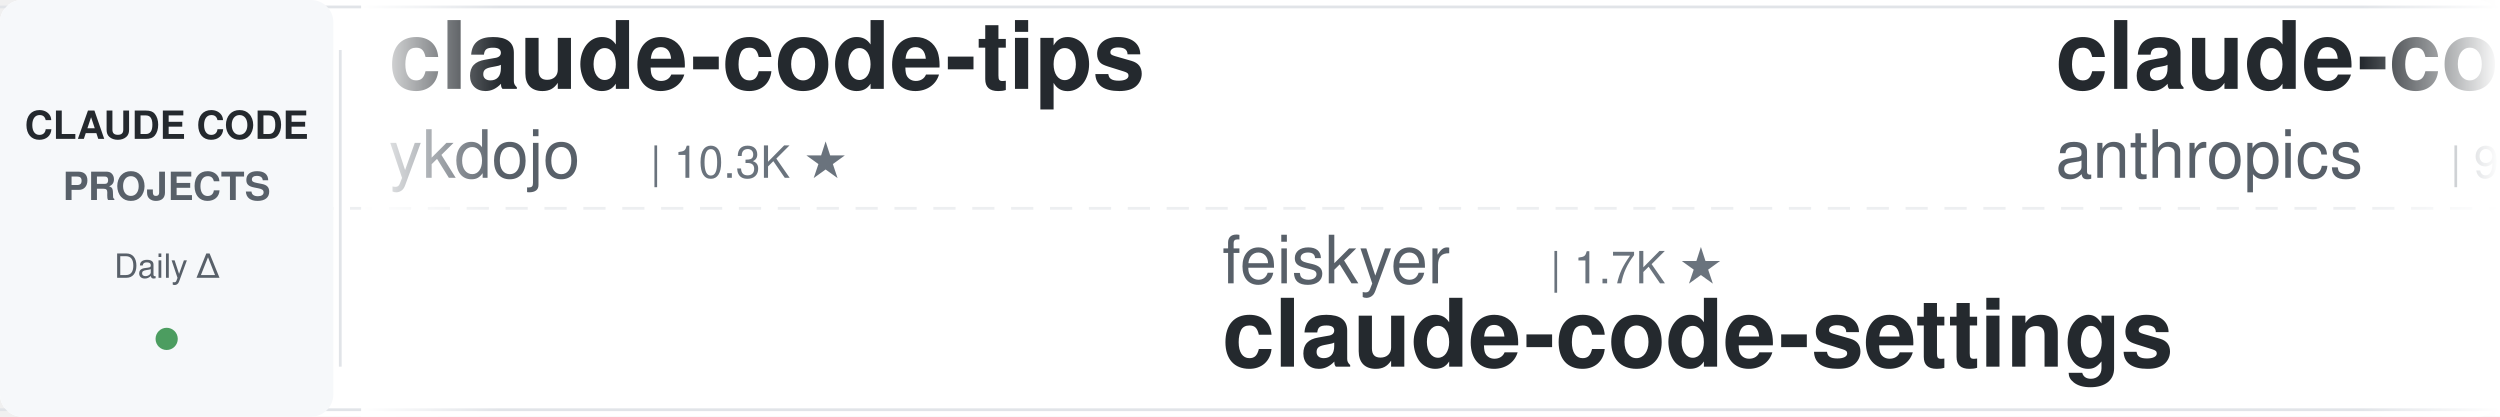
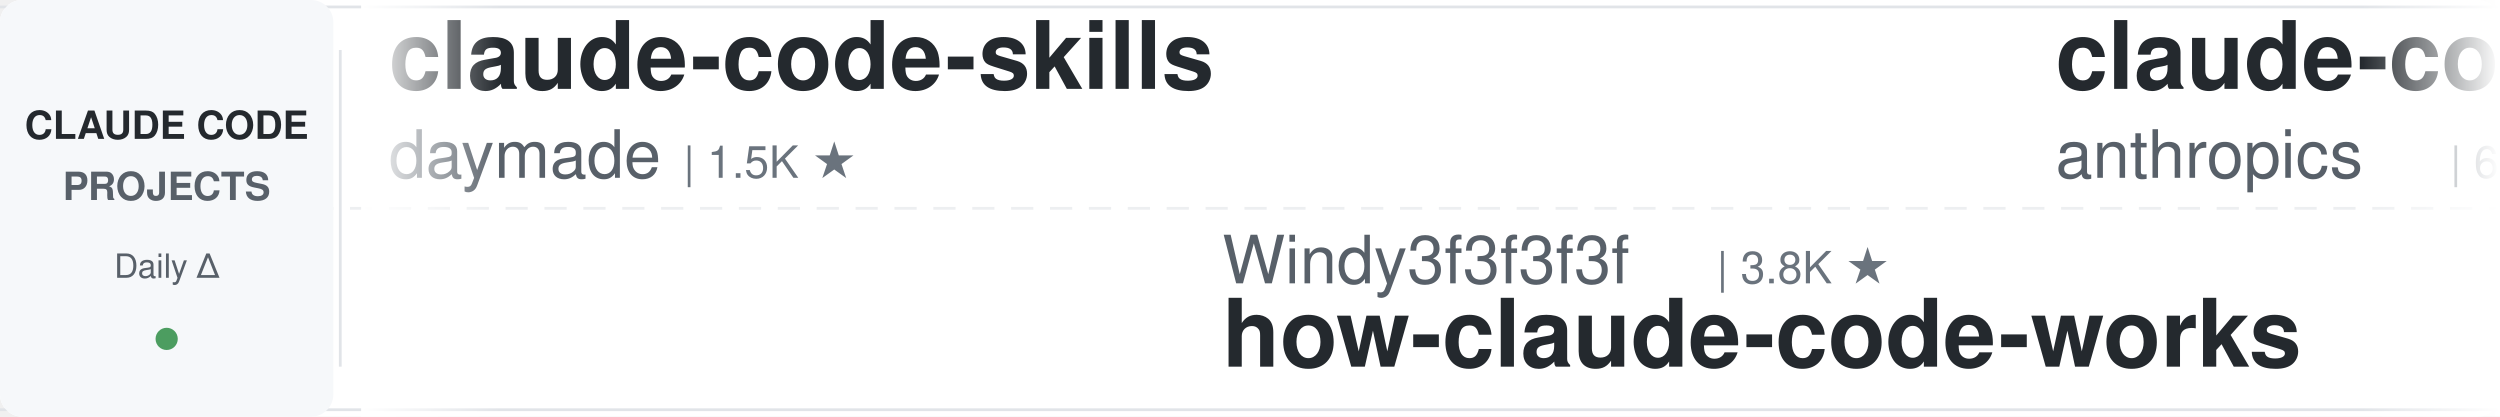
<svg xmlns="http://www.w3.org/2000/svg" width="900" height="150">
  <defs>
    <linearGradient id="leftFade" x1="0%" y1="0%" x2="100%" y2="0%">
      <stop offset="0%" style="stop-color:#ffffff;stop-opacity:1" />
      <stop offset="100%" style="stop-color:#ffffff;stop-opacity:0" />
    </linearGradient>
    <linearGradient id="rightFade" x1="0%" y1="0%" x2="100%" y2="0%">
      <stop offset="0%" style="stop-color:#ffffff;stop-opacity:0" />
      <stop offset="100%" style="stop-color:#ffffff;stop-opacity:1" />
    </linearGradient>
  </defs>
  <rect width="900" height="150" fill="#ffffff" rx="8" />
  <rect x="0" y="2" width="900" height="1" fill="#e1e4e8" />
  <rect x="0" y="147" width="900" height="1" fill="#e1e4e8" />
  <line x1="0" y1="75" x2="900" y2="75" stroke="#e1e4e8" stroke-width="1" stroke-dasharray="8 6" opacity="0.6" />
  <rect x="0" y="0" width="120" height="150" fill="#f6f8fa" rx="8" />
  <text x="60" y="50" font-family="-apple-system, BlinkMacSystemFont, 'Segoe UI', Helvetica, Arial, sans-serif" font-size="14" font-weight="600" fill="#24292e" text-anchor="middle">CLAUDE CODE</text>
  <text x="60" y="72" font-family="-apple-system, BlinkMacSystemFont, 'Segoe UI', Helvetica, Arial, sans-serif" font-size="14" font-weight="600" fill="#586069" text-anchor="middle">PROJECTS</text>
  <text x="60" y="100" font-family="-apple-system, BlinkMacSystemFont, 'Segoe UI', Helvetica, Arial, sans-serif" font-size="12" font-weight="500" fill="#586069" text-anchor="middle">Daily Δ</text>
  <circle cx="60" cy="122" r="4" fill="#22863a" opacity="0.8" />
  <rect x="122" y="18" width="1" height="114" fill="#e1e4e8" />
  <clipPath id="tickerClip">
    <rect x="130" y="0" width="770" height="150" />
  </clipPath>
  <g clip-path="url(#tickerClip)">
    <g id="tickerItems">
      <animateTransform attributeName="transform" attributeType="XML" type="translate" from="0 0" to="-3000 0" dur="54s" repeatCount="indefinite" />
      <g transform="translate(0, 0)">
-         <text x="140" y="32" font-family="-apple-system, BlinkMacSystemFont, 'Segoe UI', Helvetica, Arial, sans-serif" font-size="34" font-weight="600" fill="#24292e">claude-code-tips</text>
-         <text x="140" y="64" font-family="-apple-system, BlinkMacSystemFont, 'Segoe UI', Helvetica, Arial, sans-serif" font-size="24" font-weight="400" fill="#586069">ykdojo</text>
-         <text x="234" y="64" font-family="-apple-system, BlinkMacSystemFont, 'Segoe UI', Helvetica, Arial, sans-serif" font-size="16" font-weight="500" fill="#6a737d">| 10.3K ★</text>
+         <text x="140" y="32" font-family="-apple-system, BlinkMacSystemFont, 'Segoe UI', Helvetica, Arial, sans-serif" font-size="34" font-weight="600" fill="#24292e">claude-code-skills</text>
+         <text x="140" y="64" font-family="-apple-system, BlinkMacSystemFont, 'Segoe UI', Helvetica, Arial, sans-serif" font-size="24" font-weight="400" fill="#586069">daymade</text>
+         <text x="246" y="64" font-family="-apple-system, BlinkMacSystemFont, 'Segoe UI', Helvetica, Arial, sans-serif" font-size="16" font-weight="500" fill="#6a737d">| 1.5K ★</text>
      </g>
      <g transform="translate(300, 0)">
-         <text x="140" y="102" font-family="-apple-system, BlinkMacSystemFont, 'Segoe UI', Helvetica, Arial, sans-serif" font-size="24" font-weight="400" fill="#586069">feiskyer</text>
-         <text x="258" y="102" font-family="-apple-system, BlinkMacSystemFont, 'Segoe UI', Helvetica, Arial, sans-serif" font-size="16" font-weight="500" fill="#6a737d">| 1.7K ★</text>
-         <text x="140" y="132" font-family="-apple-system, BlinkMacSystemFont, 'Segoe UI', Helvetica, Arial, sans-serif" font-size="34" font-weight="600" fill="#24292e">claude-code-settings</text>
+         <text x="140" y="102" font-family="-apple-system, BlinkMacSystemFont, 'Segoe UI', Helvetica, Arial, sans-serif" font-size="24" font-weight="400" fill="#586069">Windy3f3f3f3f</text>
+         <text x="318" y="102" font-family="-apple-system, BlinkMacSystemFont, 'Segoe UI', Helvetica, Arial, sans-serif" font-size="16" font-weight="500" fill="#6a737d">| 3.8K ★</text>
+         <text x="140" y="132" font-family="-apple-system, BlinkMacSystemFont, 'Segoe UI', Helvetica, Arial, sans-serif" font-size="34" font-weight="600" fill="#24292e">how-claude-code-works</text>
      </g>
      <g transform="translate(600, 0)">
-         <text x="140" y="32" font-family="-apple-system, BlinkMacSystemFont, 'Segoe UI', Helvetica, Arial, sans-serif" font-size="34" font-weight="600" fill="#24292e">claude-code-action</text>
+         <text x="140" y="32" font-family="-apple-system, BlinkMacSystemFont, 'Segoe UI', Helvetica, Arial, sans-serif" font-size="34" font-weight="600" fill="#24292e">claude-code-security-rev...</text>
        <text x="140" y="64" font-family="-apple-system, BlinkMacSystemFont, 'Segoe UI', Helvetica, Arial, sans-serif" font-size="24" font-weight="400" fill="#586069">anthropics</text>
-         <text x="282" y="64" font-family="-apple-system, BlinkMacSystemFont, 'Segoe UI', Helvetica, Arial, sans-serif" font-size="16" font-weight="500" fill="#6a737d">| 9.7K ★</text>
+         <text x="282" y="64" font-family="-apple-system, BlinkMacSystemFont, 'Segoe UI', Helvetica, Arial, sans-serif" font-size="16" font-weight="500" fill="#6a737d">| 6.6K ★</text>
      </g>
      <g transform="translate(900, 0)">
-         <text x="140" y="102" font-family="-apple-system, BlinkMacSystemFont, 'Segoe UI', Helvetica, Arial, sans-serif" font-size="24" font-weight="400" fill="#586069">ponponon</text>
-         <text x="258" y="102" font-family="-apple-system, BlinkMacSystemFont, 'Segoe UI', Helvetica, Arial, sans-serif" font-size="16" font-weight="500" fill="#6a737d">| 2.3K ★</text>
-         <text x="140" y="132" font-family="-apple-system, BlinkMacSystemFont, 'Segoe UI', Helvetica, Arial, sans-serif" font-size="34" font-weight="600" fill="#24292e">claude_code_src</text>
+         <text x="140" y="102" font-family="-apple-system, BlinkMacSystemFont, 'Segoe UI', Helvetica, Arial, sans-serif" font-size="24" font-weight="400" fill="#586069">VILA-Lab</text>
+         <text x="258" y="102" font-family="-apple-system, BlinkMacSystemFont, 'Segoe UI', Helvetica, Arial, sans-serif" font-size="16" font-weight="500" fill="#6a737d">| 2.2K ★</text>
+         <text x="140" y="132" font-family="-apple-system, BlinkMacSystemFont, 'Segoe UI', Helvetica, Arial, sans-serif" font-size="34" font-weight="600" fill="#24292e">Dive-into-Claude-Code</text>
      </g>
      <g transform="translate(1200, 0)">
-         <text x="140" y="32" font-family="-apple-system, BlinkMacSystemFont, 'Segoe UI', Helvetica, Arial, sans-serif" font-size="34" font-weight="600" fill="#24292e">pi-vs-claude-code</text>
-         <text x="140" y="64" font-family="-apple-system, BlinkMacSystemFont, 'Segoe UI', Helvetica, Arial, sans-serif" font-size="24" font-weight="400" fill="#586069">disler</text>
-         <text x="234" y="64" font-family="-apple-system, BlinkMacSystemFont, 'Segoe UI', Helvetica, Arial, sans-serif" font-size="16" font-weight="500" fill="#6a737d">| 1.7K ★</text>
+         <text x="140" y="32" font-family="-apple-system, BlinkMacSystemFont, 'Segoe UI', Helvetica, Arial, sans-serif" font-size="34" font-weight="600" fill="#24292e">claude-code-rev</text>
+         <text x="140" y="64" font-family="-apple-system, BlinkMacSystemFont, 'Segoe UI', Helvetica, Arial, sans-serif" font-size="24" font-weight="400" fill="#586069">oboard</text>
+         <text x="234" y="64" font-family="-apple-system, BlinkMacSystemFont, 'Segoe UI', Helvetica, Arial, sans-serif" font-size="16" font-weight="500" fill="#6a737d">| 3.3K ★</text>
      </g>
      <g transform="translate(1500, 0)">
-         <text x="140" y="102" font-family="-apple-system, BlinkMacSystemFont, 'Segoe UI', Helvetica, Arial, sans-serif" font-size="24" font-weight="400" fill="#586069">anthropics</text>
-         <text x="282" y="102" font-family="-apple-system, BlinkMacSystemFont, 'Segoe UI', Helvetica, Arial, sans-serif" font-size="16" font-weight="500" fill="#6a737d">| 1.0K ★</text>
-         <text x="140" y="132" font-family="-apple-system, BlinkMacSystemFont, 'Segoe UI', Helvetica, Arial, sans-serif" font-size="34" font-weight="600" fill="#24292e">claude-code-base-action</text>
+         <text x="140" y="102" font-family="-apple-system, BlinkMacSystemFont, 'Segoe UI', Helvetica, Arial, sans-serif" font-size="24" font-weight="400" fill="#586069">Yuyz0112</text>
+         <text x="258" y="102" font-family="-apple-system, BlinkMacSystemFont, 'Segoe UI', Helvetica, Arial, sans-serif" font-size="16" font-weight="500" fill="#6a737d">| 2.4K ★</text>
+         <text x="140" y="132" font-family="-apple-system, BlinkMacSystemFont, 'Segoe UI', Helvetica, Arial, sans-serif" font-size="34" font-weight="600" fill="#24292e">claude-code-reverse</text>
      </g>
      <g transform="translate(1800, 0)">
+         <text x="140" y="32" font-family="-apple-system, BlinkMacSystemFont, 'Segoe UI', Helvetica, Arial, sans-serif" font-size="34" font-weight="600" fill="#24292e">Claude-Code-Usage-Monito...</text>
+         <text x="140" y="64" font-family="-apple-system, BlinkMacSystemFont, 'Segoe UI', Helvetica, Arial, sans-serif" font-size="24" font-weight="400" fill="#586069">Maciek-roboblog</text>
+         <text x="342" y="64" font-family="-apple-system, BlinkMacSystemFont, 'Segoe UI', Helvetica, Arial, sans-serif" font-size="16" font-weight="500" fill="#6a737d">| 8.8K ★</text>
+       </g>
+       <g transform="translate(2100, 0)">
+         <text x="140" y="102" font-family="-apple-system, BlinkMacSystemFont, 'Segoe UI', Helvetica, Arial, sans-serif" font-size="24" font-weight="400" fill="#586069">repowise-dev</text>
+         <text x="306" y="102" font-family="-apple-system, BlinkMacSystemFont, 'Segoe UI', Helvetica, Arial, sans-serif" font-size="16" font-weight="500" fill="#6a737d">| 1.2K ★</text>
+         <text x="140" y="132" font-family="-apple-system, BlinkMacSystemFont, 'Segoe UI', Helvetica, Arial, sans-serif" font-size="34" font-weight="600" fill="#24292e">claude-code-prompts</text>
+       </g>
+       <g transform="translate(2400, 0)">
        <text x="140" y="32" font-family="-apple-system, BlinkMacSystemFont, 'Segoe UI', Helvetica, Arial, sans-serif" font-size="34" font-weight="600" fill="#24292e">claude-code-ultimate-gui...</text>
        <text x="140" y="64" font-family="-apple-system, BlinkMacSystemFont, 'Segoe UI', Helvetica, Arial, sans-serif" font-size="24" font-weight="400" fill="#586069">FlorianBruniaux</text>
        <text x="342" y="64" font-family="-apple-system, BlinkMacSystemFont, 'Segoe UI', Helvetica, Arial, sans-serif" font-size="16" font-weight="500" fill="#6a737d">| 6.3K ★</text>
      </g>
-       <g transform="translate(2100, 0)">
-         <text x="140" y="102" font-family="-apple-system, BlinkMacSystemFont, 'Segoe UI', Helvetica, Arial, sans-serif" font-size="24" font-weight="400" fill="#586069">techjarves</text>
-         <text x="282" y="102" font-family="-apple-system, BlinkMacSystemFont, 'Segoe UI', Helvetica, Arial, sans-serif" font-size="16" font-weight="500" fill="#6a737d">| 1.6K ★</text>
-         <text x="140" y="132" font-family="-apple-system, BlinkMacSystemFont, 'Segoe UI', Helvetica, Arial, sans-serif" font-size="34" font-weight="600" fill="#24292e">ClaudeCode-Portable</text>
-       </g>
-       <g transform="translate(2400, 0)">
-         <text x="140" y="32" font-family="-apple-system, BlinkMacSystemFont, 'Segoe UI', Helvetica, Arial, sans-serif" font-size="34" font-weight="600" fill="#24292e">awesome-claude-code-plug...</text>
-         <text x="140" y="64" font-family="-apple-system, BlinkMacSystemFont, 'Segoe UI', Helvetica, Arial, sans-serif" font-size="24" font-weight="400" fill="#586069">ccplugins</text>
-         <text x="270" y="64" font-family="-apple-system, BlinkMacSystemFont, 'Segoe UI', Helvetica, Arial, sans-serif" font-size="16" font-weight="500" fill="#6a737d">| 988 ★</text>
-       </g>
      <g transform="translate(2700, 0)">
-         <text x="140" y="102" font-family="-apple-system, BlinkMacSystemFont, 'Segoe UI', Helvetica, Arial, sans-serif" font-size="24" font-weight="400" fill="#586069">darcyegb</text>
-         <text x="258" y="102" font-family="-apple-system, BlinkMacSystemFont, 'Segoe UI', Helvetica, Arial, sans-serif" font-size="16" font-weight="500" fill="#6a737d">| 780 ★</text>
-         <text x="140" y="132" font-family="-apple-system, BlinkMacSystemFont, 'Segoe UI', Helvetica, Arial, sans-serif" font-size="34" font-weight="600" fill="#24292e">ClaudeCodeAgents</text>
+         <text x="140" y="102" font-family="-apple-system, BlinkMacSystemFont, 'Segoe UI', Helvetica, Arial, sans-serif" font-size="24" font-weight="400" fill="#586069">rohitg00</text>
+         <text x="258" y="102" font-family="-apple-system, BlinkMacSystemFont, 'Segoe UI', Helvetica, Arial, sans-serif" font-size="16" font-weight="500" fill="#6a737d">| 2.8K ★</text>
+         <text x="140" y="132" font-family="-apple-system, BlinkMacSystemFont, 'Segoe UI', Helvetica, Arial, sans-serif" font-size="34" font-weight="600" fill="#24292e">awesome-claude-code-tool...</text>
      </g>
      <g transform="translate(3000, 0)">
-         <text x="140" y="32" font-family="-apple-system, BlinkMacSystemFont, 'Segoe UI', Helvetica, Arial, sans-serif" font-size="34" font-weight="600" fill="#24292e">claude-code-tips</text>
-         <text x="140" y="64" font-family="-apple-system, BlinkMacSystemFont, 'Segoe UI', Helvetica, Arial, sans-serif" font-size="24" font-weight="400" fill="#586069">ykdojo</text>
-         <text x="234" y="64" font-family="-apple-system, BlinkMacSystemFont, 'Segoe UI', Helvetica, Arial, sans-serif" font-size="16" font-weight="500" fill="#6a737d">| 10.3K ★</text>
+         <text x="140" y="32" font-family="-apple-system, BlinkMacSystemFont, 'Segoe UI', Helvetica, Arial, sans-serif" font-size="34" font-weight="600" fill="#24292e">claude-code-skills</text>
+         <text x="140" y="64" font-family="-apple-system, BlinkMacSystemFont, 'Segoe UI', Helvetica, Arial, sans-serif" font-size="24" font-weight="400" fill="#586069">daymade</text>
+         <text x="246" y="64" font-family="-apple-system, BlinkMacSystemFont, 'Segoe UI', Helvetica, Arial, sans-serif" font-size="16" font-weight="500" fill="#6a737d">| 1.5K ★</text>
      </g>
      <g transform="translate(3300, 0)">
-         <text x="140" y="102" font-family="-apple-system, BlinkMacSystemFont, 'Segoe UI', Helvetica, Arial, sans-serif" font-size="24" font-weight="400" fill="#586069">feiskyer</text>
-         <text x="258" y="102" font-family="-apple-system, BlinkMacSystemFont, 'Segoe UI', Helvetica, Arial, sans-serif" font-size="16" font-weight="500" fill="#6a737d">| 1.7K ★</text>
-         <text x="140" y="132" font-family="-apple-system, BlinkMacSystemFont, 'Segoe UI', Helvetica, Arial, sans-serif" font-size="34" font-weight="600" fill="#24292e">claude-code-settings</text>
+         <text x="140" y="102" font-family="-apple-system, BlinkMacSystemFont, 'Segoe UI', Helvetica, Arial, sans-serif" font-size="24" font-weight="400" fill="#586069">Windy3f3f3f3f</text>
+         <text x="318" y="102" font-family="-apple-system, BlinkMacSystemFont, 'Segoe UI', Helvetica, Arial, sans-serif" font-size="16" font-weight="500" fill="#6a737d">| 3.8K ★</text>
+         <text x="140" y="132" font-family="-apple-system, BlinkMacSystemFont, 'Segoe UI', Helvetica, Arial, sans-serif" font-size="34" font-weight="600" fill="#24292e">how-claude-code-works</text>
      </g>
      <g transform="translate(3600, 0)">
-         <text x="140" y="32" font-family="-apple-system, BlinkMacSystemFont, 'Segoe UI', Helvetica, Arial, sans-serif" font-size="34" font-weight="600" fill="#24292e">claude-code-action</text>
+         <text x="140" y="32" font-family="-apple-system, BlinkMacSystemFont, 'Segoe UI', Helvetica, Arial, sans-serif" font-size="34" font-weight="600" fill="#24292e">claude-code-security-rev...</text>
        <text x="140" y="64" font-family="-apple-system, BlinkMacSystemFont, 'Segoe UI', Helvetica, Arial, sans-serif" font-size="24" font-weight="400" fill="#586069">anthropics</text>
-         <text x="282" y="64" font-family="-apple-system, BlinkMacSystemFont, 'Segoe UI', Helvetica, Arial, sans-serif" font-size="16" font-weight="500" fill="#6a737d">| 9.7K ★</text>
+         <text x="282" y="64" font-family="-apple-system, BlinkMacSystemFont, 'Segoe UI', Helvetica, Arial, sans-serif" font-size="16" font-weight="500" fill="#6a737d">| 6.6K ★</text>
      </g>
      <g transform="translate(3900, 0)">
-         <text x="140" y="102" font-family="-apple-system, BlinkMacSystemFont, 'Segoe UI', Helvetica, Arial, sans-serif" font-size="24" font-weight="400" fill="#586069">ponponon</text>
-         <text x="258" y="102" font-family="-apple-system, BlinkMacSystemFont, 'Segoe UI', Helvetica, Arial, sans-serif" font-size="16" font-weight="500" fill="#6a737d">| 2.3K ★</text>
-         <text x="140" y="132" font-family="-apple-system, BlinkMacSystemFont, 'Segoe UI', Helvetica, Arial, sans-serif" font-size="34" font-weight="600" fill="#24292e">claude_code_src</text>
+         <text x="140" y="102" font-family="-apple-system, BlinkMacSystemFont, 'Segoe UI', Helvetica, Arial, sans-serif" font-size="24" font-weight="400" fill="#586069">VILA-Lab</text>
+         <text x="258" y="102" font-family="-apple-system, BlinkMacSystemFont, 'Segoe UI', Helvetica, Arial, sans-serif" font-size="16" font-weight="500" fill="#6a737d">| 2.2K ★</text>
+         <text x="140" y="132" font-family="-apple-system, BlinkMacSystemFont, 'Segoe UI', Helvetica, Arial, sans-serif" font-size="34" font-weight="600" fill="#24292e">Dive-into-Claude-Code</text>
      </g>
    </g>
  </g>
  <rect x="130" y="0" width="50" height="150" fill="url(#leftFade)" />
  <rect x="850" y="0" width="50" height="150" fill="url(#rightFade)" />
</svg>
